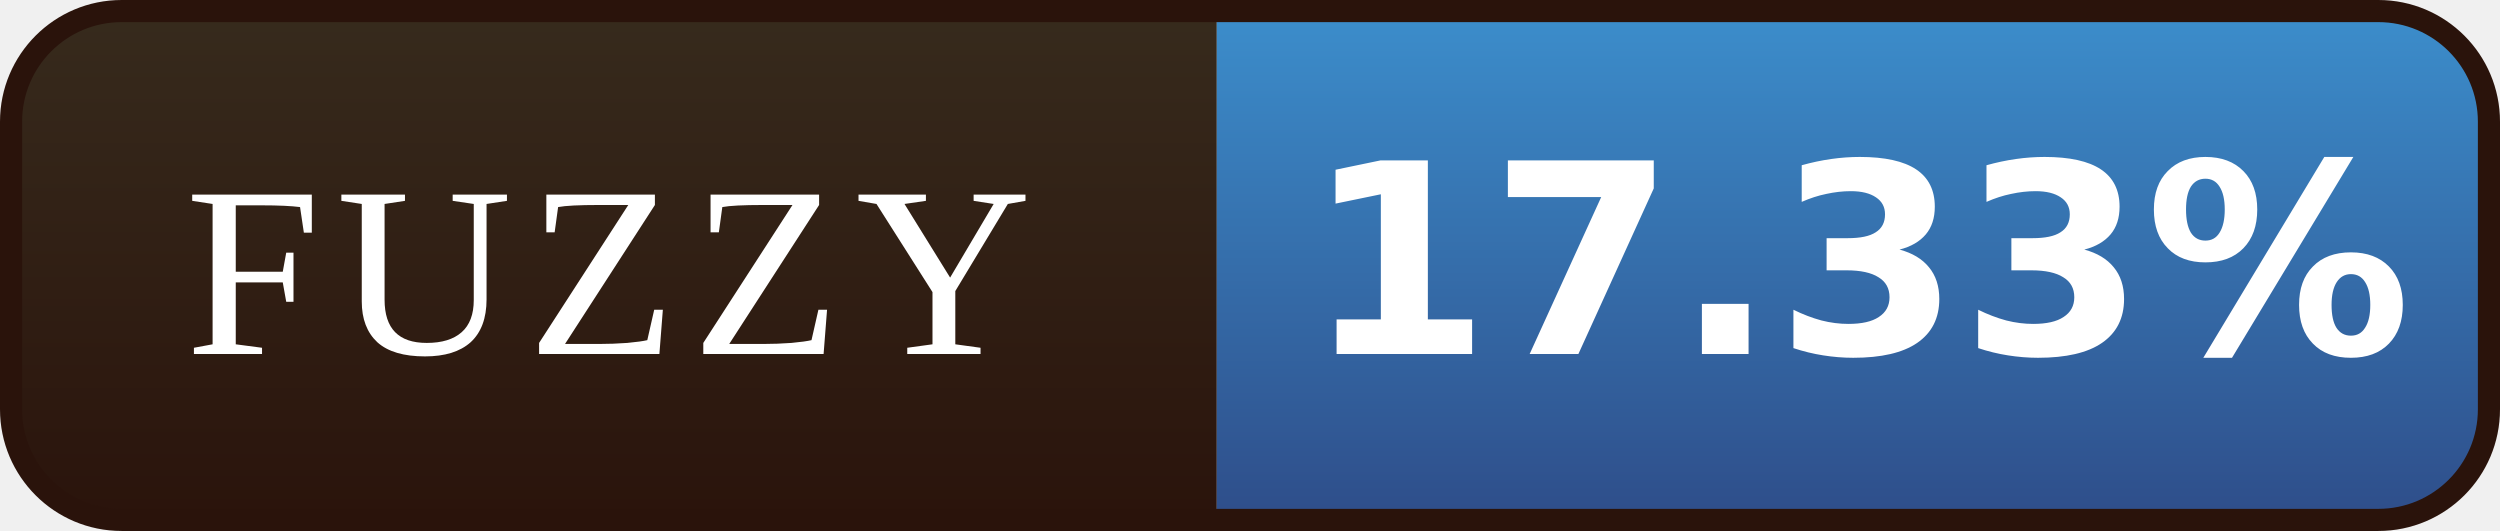
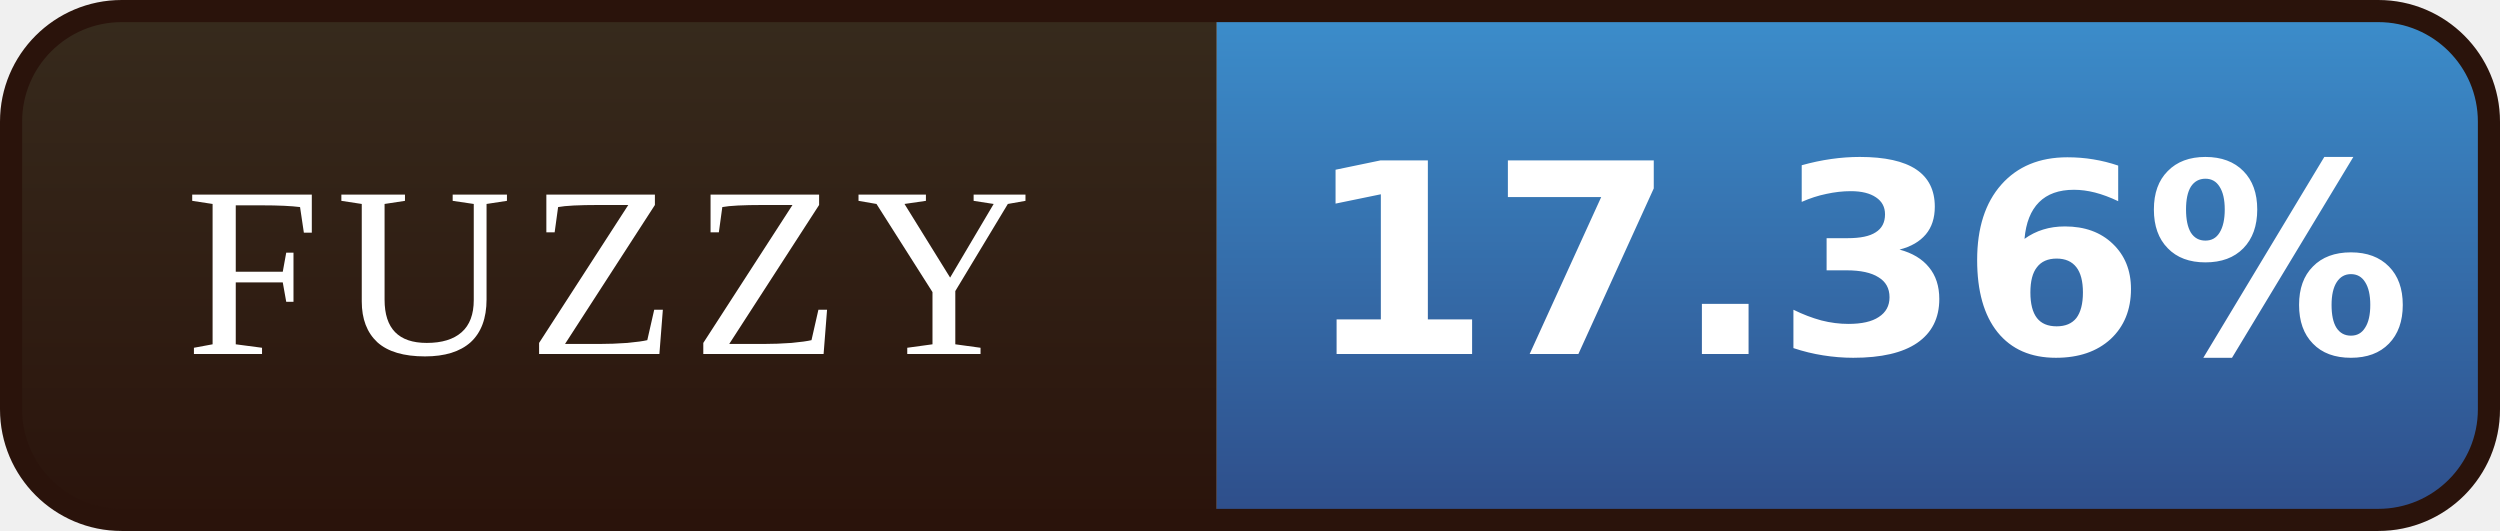
- <svg xmlns="http://www.w3.org/2000/svg" width="113" height="24" viewBox="0 0 113 24" role="img" aria-label="FUZZY: 17.33%">
+ <svg xmlns="http://www.w3.org/2000/svg" width="113" height="24" viewBox="0 0 113 24" role="img" aria-label="FUZZY: 17.36%">
  <defs>
    <linearGradient id="l" x1="0" y1="0" x2="0" y2="1">
      <stop offset="0" stop-color="#372B1D" />
      <stop offset="1" stop-color="#2A130B" />
    </linearGradient>
    <linearGradient id="v" x1="0" y1="0" x2="0" y2="1">
      <stop offset="0" stop-color="#3C8FCD" />
      <stop offset="1" stop-color="#2E4C88" />
    </linearGradient>
    <clipPath id="r">
      <rect x="0.5" y="0.5" width="112" height="23" rx="5" />
    </clipPath>
  </defs>
  <g clip-path="url(#r)">
    <rect width="55" height="24" fill="url(#l)" />
    <rect x="55" width="58" height="24" fill="url(#v)" />
  </g>
  <rect x="0.5" y="0.5" width="112" height="23" rx="5" fill="none" stroke="#2A130B" />
  <g font-family="Georgia,'Times New Roman',serif" font-size="11" letter-spacing="0.7" fill="#FFFFFF" text-anchor="middle">
    <text x="27.5" y="16">FUZZY</text>
  </g>
  <g font-family="Verdana,'DejaVu Sans',sans-serif" font-size="12" font-weight="bold" fill="#FFFFFF" text-anchor="middle">
-     <text x="84.0" y="16">17.33%</text>
+     <text x="84.0" y="16">17.36%</text>
  </g>
</svg>
